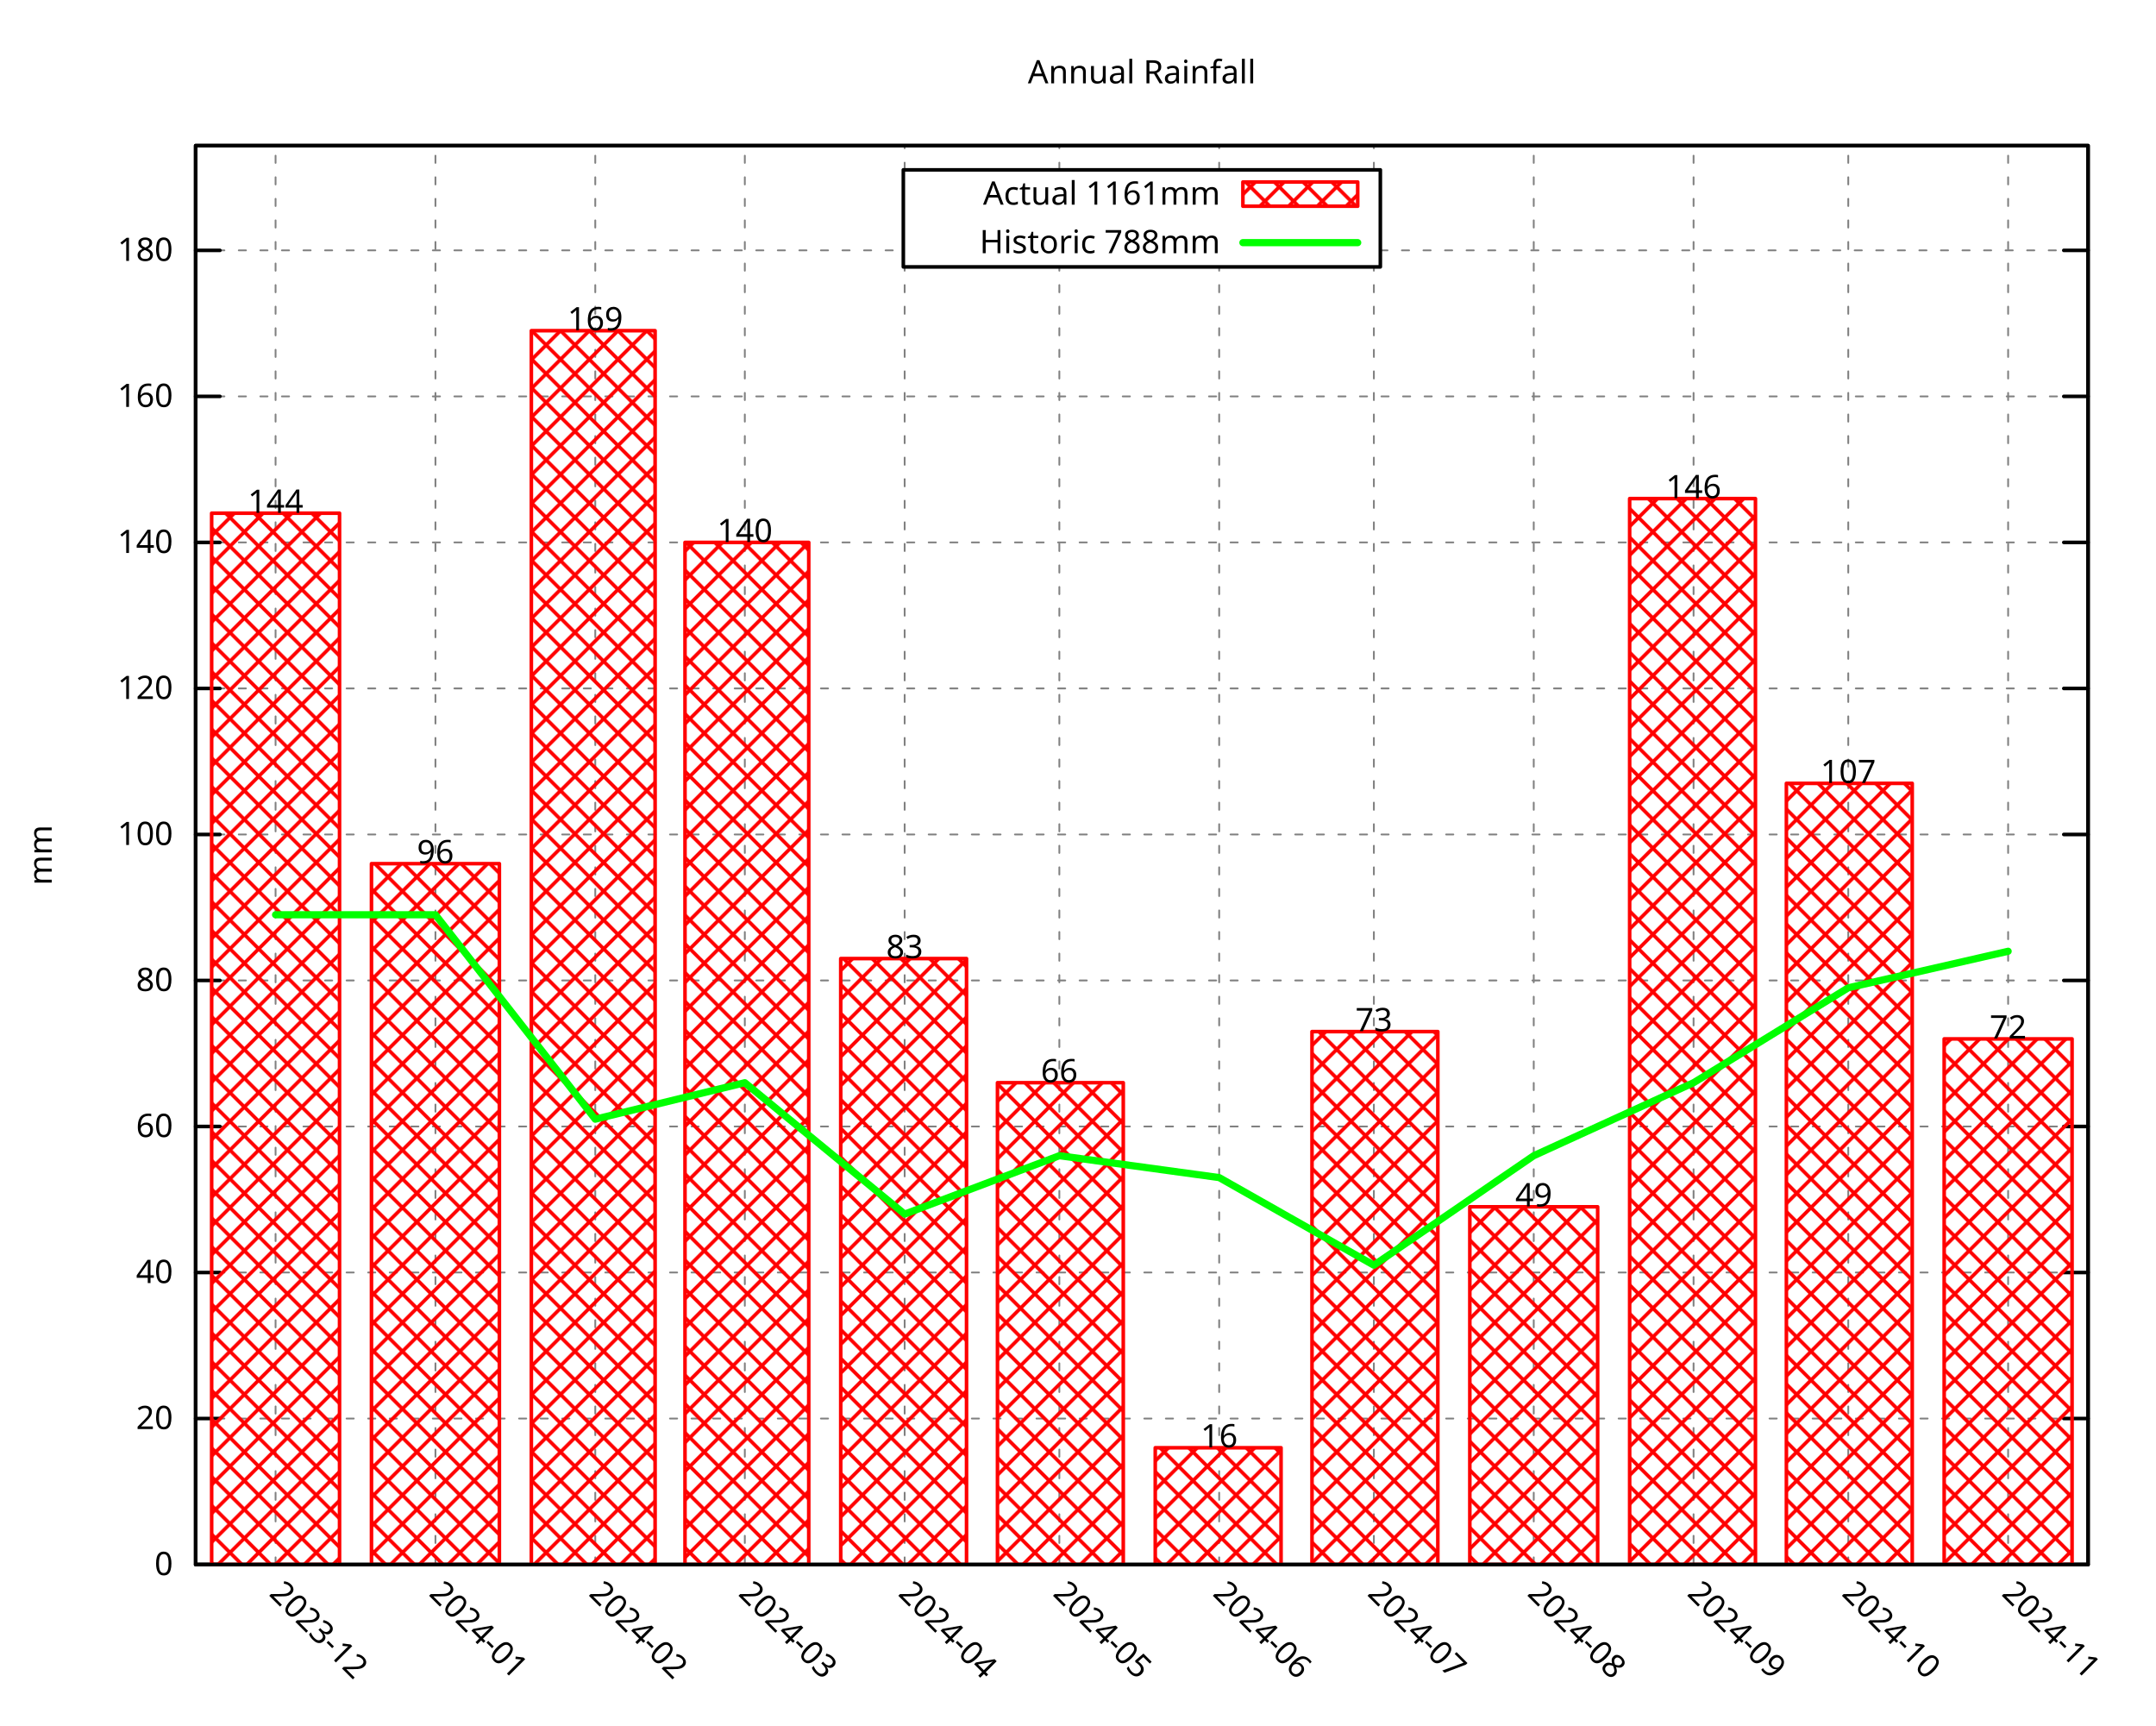
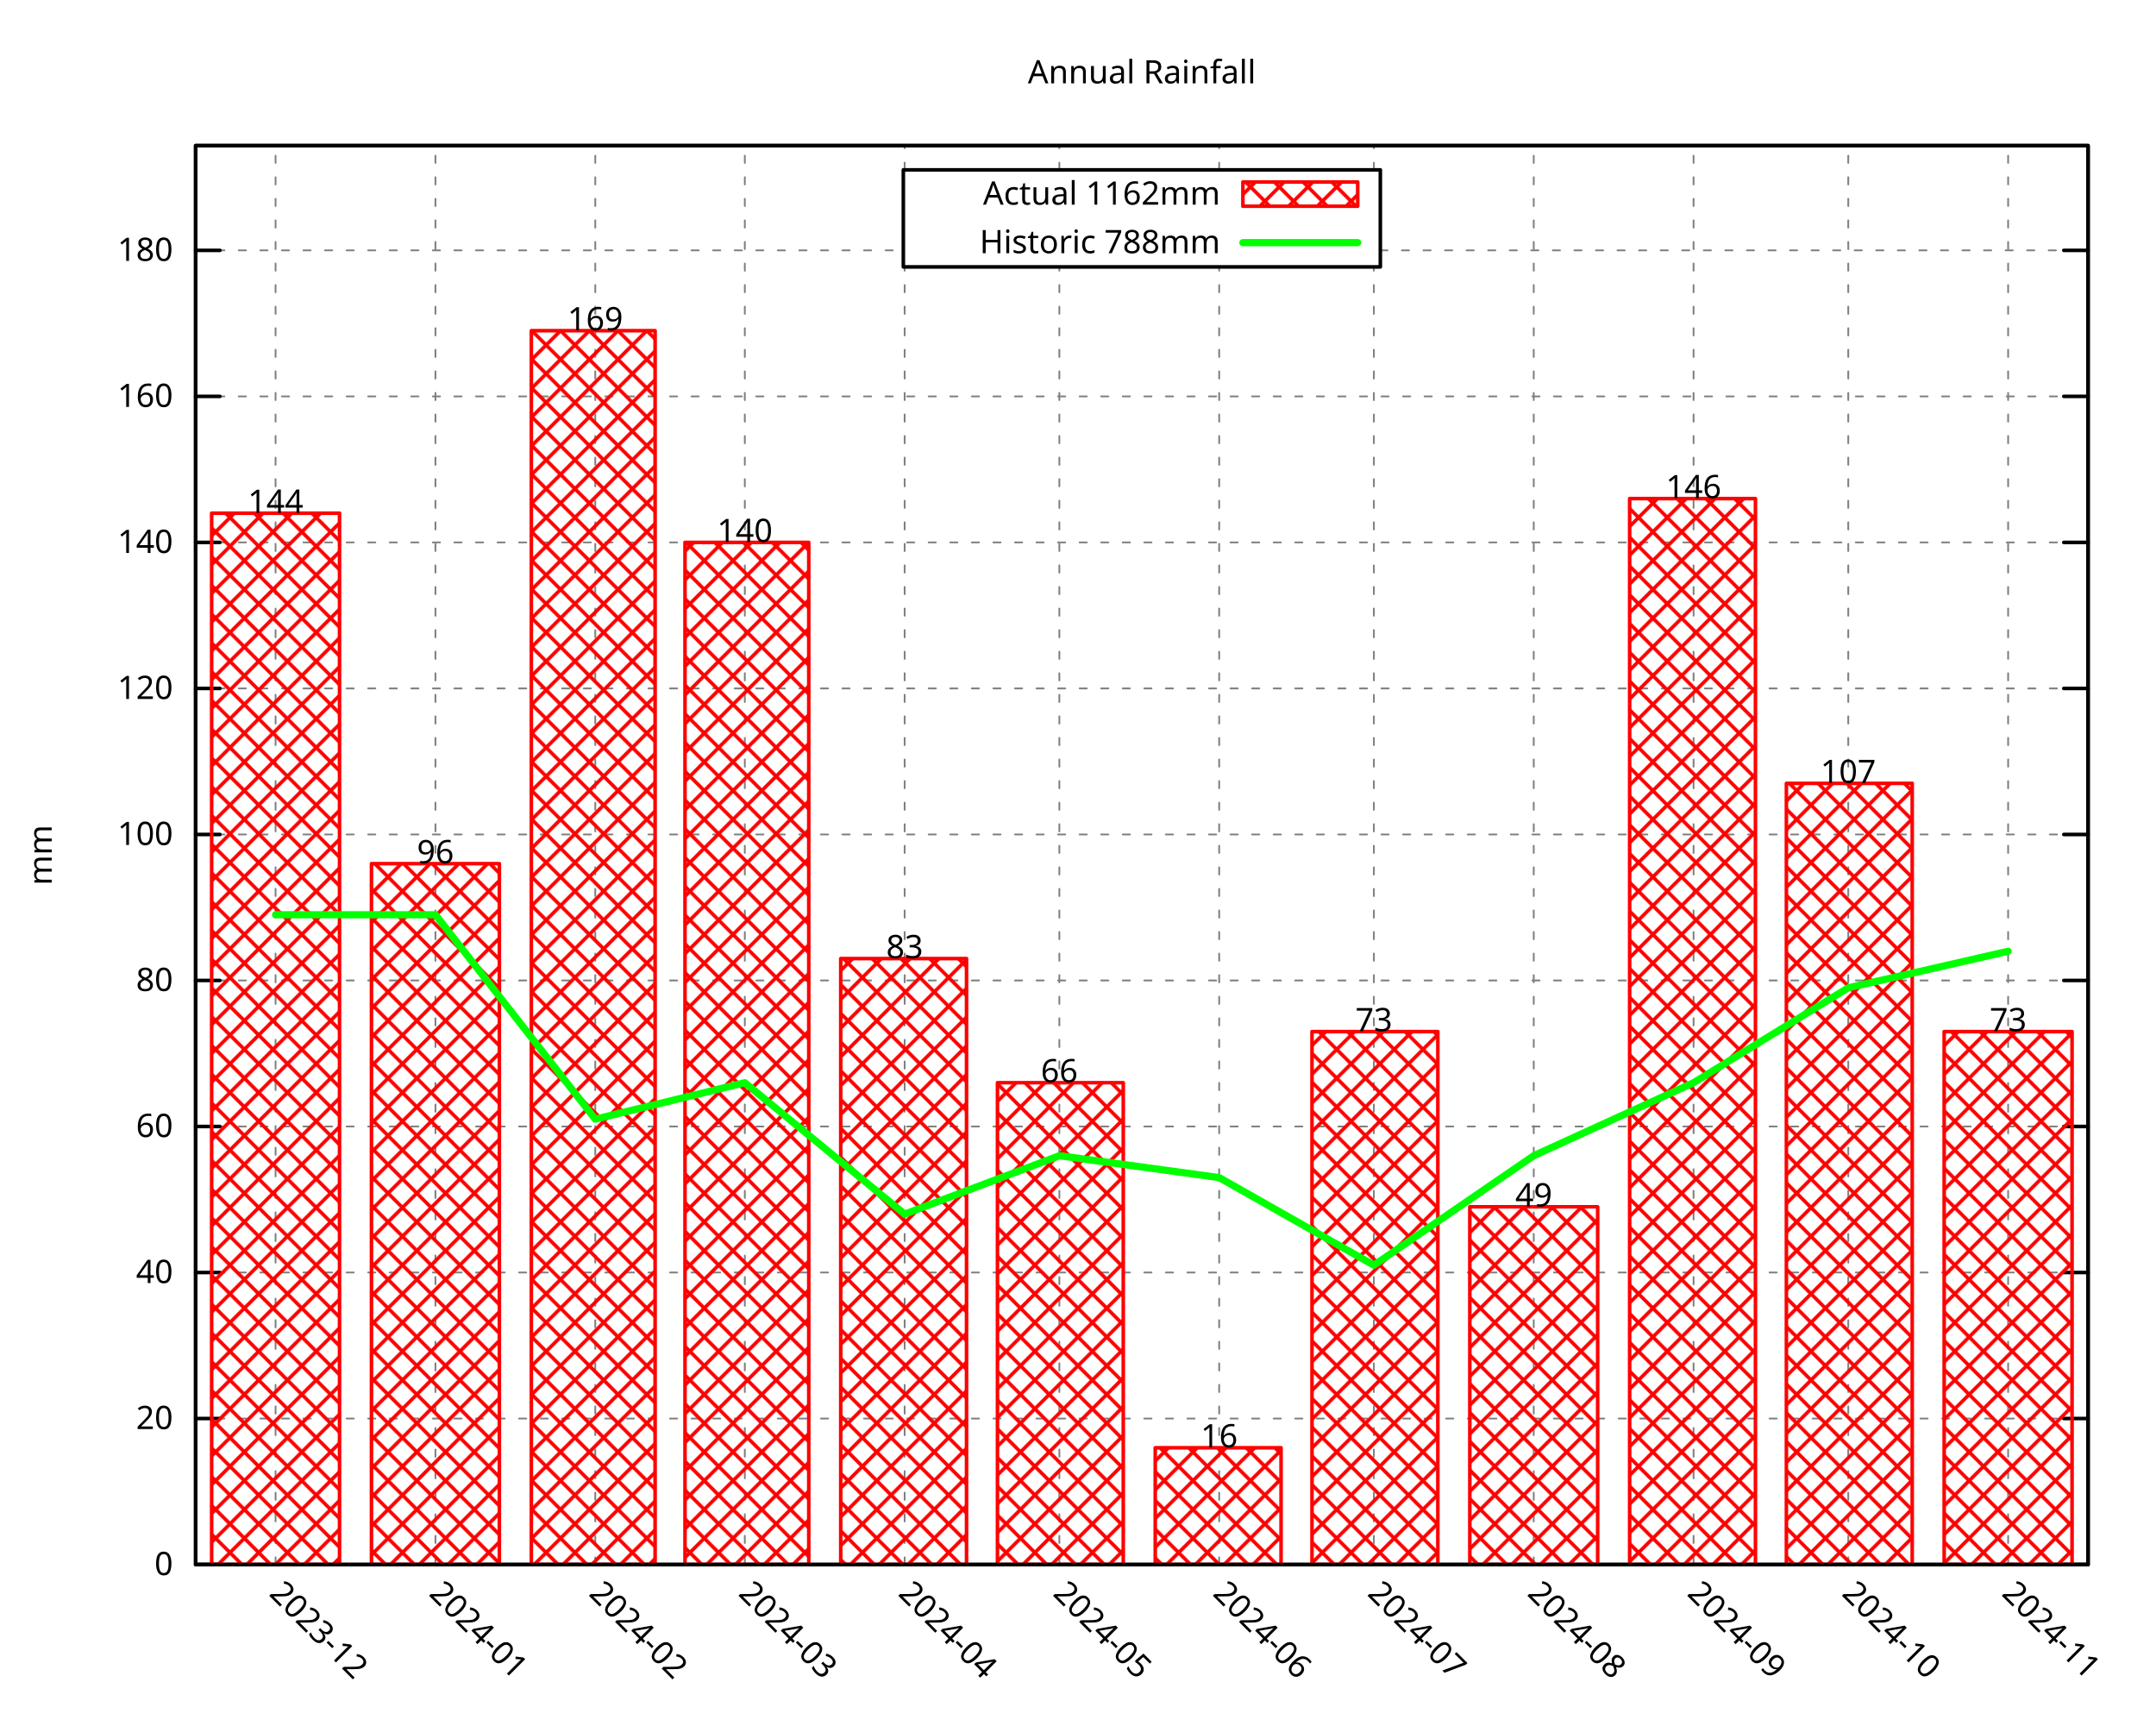
<svg xmlns="http://www.w3.org/2000/svg" xmlns:xlink="http://www.w3.org/1999/xlink" width="600" height="480" viewBox="0 0 600 480">
  <g id="gnuplot_canvas">
    <rect x="0" y="0" width="600" height="480" fill="none" />
    <defs>
      <circle id="gpDot" r="0.5" stroke-width="0.5" stroke="currentColor" />
      <path id="gpPt0" stroke-width="0.296" stroke="currentColor" d="M-1,0 h2 M0,-1 v2" />
      <path id="gpPt1" stroke-width="0.296" stroke="currentColor" d="M-1,-1 L1,1 M1,-1 L-1,1" />
      <path id="gpPt2" stroke-width="0.296" stroke="currentColor" d="M-1,0 L1,0 M0,-1 L0,1 M-1,-1 L1,1 M-1,1 L1,-1" />
      <rect id="gpPt3" stroke-width="0.296" stroke="currentColor" x="-1" y="-1" width="2" height="2" />
      <rect id="gpPt4" stroke-width="0.296" stroke="currentColor" fill="currentColor" x="-1" y="-1" width="2" height="2" />
      <circle id="gpPt5" stroke-width="0.296" stroke="currentColor" cx="0" cy="0" r="1" />
      <use xlink:href="#gpPt5" id="gpPt6" fill="currentColor" stroke="none" />
      <path id="gpPt7" stroke-width="0.296" stroke="currentColor" d="M0,-1.33 L-1.33,0.67 L1.33,0.67 z" />
      <use xlink:href="#gpPt7" id="gpPt8" fill="currentColor" stroke="none" />
      <use xlink:href="#gpPt7" id="gpPt9" stroke="currentColor" transform="rotate(180)" />
      <use xlink:href="#gpPt9" id="gpPt10" fill="currentColor" stroke="none" />
      <use xlink:href="#gpPt3" id="gpPt11" stroke="currentColor" transform="rotate(45)" />
      <use xlink:href="#gpPt11" id="gpPt12" fill="currentColor" stroke="none" />
      <path id="gpPt13" stroke-width="0.296" stroke="currentColor" d="M0,1.330 L1.265,0.411 L0.782,-1.067 L-0.782,-1.076 L-1.265,0.411 z" />
      <use xlink:href="#gpPt13" id="gpPt14" fill="currentColor" stroke="none" />
      <filter id="textbox" filterUnits="objectBoundingBox" x="0" y="0" height="1" width="1">
        <feFlood flood-color="white" flood-opacity="1" result="bgnd" />
        <feComposite in="SourceGraphic" in2="bgnd" operator="atop" />
      </filter>
      <filter id="greybox" filterUnits="objectBoundingBox" x="0" y="0" height="1" width="1">
        <feFlood flood-color="lightgrey" flood-opacity="1" result="grey" />
        <feComposite in="SourceGraphic" in2="grey" operator="atop" />
      </filter>
    </defs>
    <g fill="none" color="white" stroke="currentColor" stroke-width="1.00" stroke-linecap="round" stroke-linejoin="round">
</g>
    <g fill="none" color="black" stroke="currentColor" stroke-width="1.00" stroke-linecap="round" stroke-linejoin="round">
</g>
    <g fill="none" color="black" stroke="black" stroke-width="0.50" stroke-linecap="round" stroke-linejoin="round">
</g>
    <g fill="none" color="gray" stroke="currentColor" stroke-width="0.50" stroke-linecap="round" stroke-linejoin="round">
      <path stroke="gray" stroke-dasharray="2,4" class="gridline" d="M54.45,435.32 L581.09,435.32  " />
    </g>
    <g fill="none" color="gray" stroke="gray" stroke-width="1.00" stroke-linecap="round" stroke-linejoin="round">
</g>
    <g fill="none" color="black" stroke="currentColor" stroke-width="1.00" stroke-linecap="round" stroke-linejoin="round">
      <path stroke="black" d="M54.45,435.32 L61.20,435.32 M581.09,435.32 L574.34,435.32  " />
      <g transform="translate(48.15,438.25)" stroke="none" fill="black" font-family="Droid Sans" font-size="9.00" text-anchor="end">
        <text>
          <tspan font-family="Droid Sans"> 0</tspan>
        </text>
      </g>
    </g>
    <g fill="none" color="black" stroke="currentColor" stroke-width="1.00" stroke-linecap="round" stroke-linejoin="round">
</g>
    <g fill="none" color="black" stroke="black" stroke-width="0.50" stroke-linecap="round" stroke-linejoin="round">
</g>
    <g fill="none" color="gray" stroke="currentColor" stroke-width="0.50" stroke-linecap="round" stroke-linejoin="round">
      <path stroke="gray" stroke-dasharray="2,4" class="gridline" d="M54.45,394.69 L581.09,394.69  " />
    </g>
    <g fill="none" color="gray" stroke="gray" stroke-width="1.00" stroke-linecap="round" stroke-linejoin="round">
</g>
    <g fill="none" color="black" stroke="currentColor" stroke-width="1.00" stroke-linecap="round" stroke-linejoin="round">
      <path stroke="black" d="M54.45,394.69 L61.20,394.69 M581.09,394.69 L574.34,394.69  " />
      <g transform="translate(48.15,397.62)" stroke="none" fill="black" font-family="Droid Sans" font-size="9.00" text-anchor="end">
        <text>
          <tspan font-family="Droid Sans"> 20</tspan>
        </text>
      </g>
    </g>
    <g fill="none" color="black" stroke="currentColor" stroke-width="1.00" stroke-linecap="round" stroke-linejoin="round">
</g>
    <g fill="none" color="black" stroke="black" stroke-width="0.50" stroke-linecap="round" stroke-linejoin="round">
</g>
    <g fill="none" color="gray" stroke="currentColor" stroke-width="0.50" stroke-linecap="round" stroke-linejoin="round">
      <path stroke="gray" stroke-dasharray="2,4" class="gridline" d="M54.45,354.06 L581.09,354.06  " />
    </g>
    <g fill="none" color="gray" stroke="gray" stroke-width="1.00" stroke-linecap="round" stroke-linejoin="round">
</g>
    <g fill="none" color="black" stroke="currentColor" stroke-width="1.00" stroke-linecap="round" stroke-linejoin="round">
      <path stroke="black" d="M54.45,354.06 L61.20,354.06 M581.09,354.06 L574.34,354.06  " />
      <g transform="translate(48.15,356.99)" stroke="none" fill="black" font-family="Droid Sans" font-size="9.00" text-anchor="end">
        <text>
          <tspan font-family="Droid Sans"> 40</tspan>
        </text>
      </g>
    </g>
    <g fill="none" color="black" stroke="currentColor" stroke-width="1.00" stroke-linecap="round" stroke-linejoin="round">
</g>
    <g fill="none" color="black" stroke="black" stroke-width="0.50" stroke-linecap="round" stroke-linejoin="round">
</g>
    <g fill="none" color="gray" stroke="currentColor" stroke-width="0.50" stroke-linecap="round" stroke-linejoin="round">
      <path stroke="gray" stroke-dasharray="2,4" class="gridline" d="M54.45,313.43 L581.09,313.43  " />
    </g>
    <g fill="none" color="gray" stroke="gray" stroke-width="1.00" stroke-linecap="round" stroke-linejoin="round">
</g>
    <g fill="none" color="black" stroke="currentColor" stroke-width="1.00" stroke-linecap="round" stroke-linejoin="round">
      <path stroke="black" d="M54.45,313.43 L61.20,313.43 M581.09,313.43 L574.34,313.43  " />
      <g transform="translate(48.15,316.36)" stroke="none" fill="black" font-family="Droid Sans" font-size="9.00" text-anchor="end">
        <text>
          <tspan font-family="Droid Sans"> 60</tspan>
        </text>
      </g>
    </g>
    <g fill="none" color="black" stroke="currentColor" stroke-width="1.00" stroke-linecap="round" stroke-linejoin="round">
</g>
    <g fill="none" color="black" stroke="black" stroke-width="0.50" stroke-linecap="round" stroke-linejoin="round">
</g>
    <g fill="none" color="gray" stroke="currentColor" stroke-width="0.50" stroke-linecap="round" stroke-linejoin="round">
      <path stroke="gray" stroke-dasharray="2,4" class="gridline" d="M54.45,272.80 L581.09,272.80  " />
    </g>
    <g fill="none" color="gray" stroke="gray" stroke-width="1.00" stroke-linecap="round" stroke-linejoin="round">
</g>
    <g fill="none" color="black" stroke="currentColor" stroke-width="1.00" stroke-linecap="round" stroke-linejoin="round">
      <path stroke="black" d="M54.45,272.80 L61.20,272.80 M581.09,272.80 L574.34,272.80  " />
      <g transform="translate(48.15,275.73)" stroke="none" fill="black" font-family="Droid Sans" font-size="9.00" text-anchor="end">
        <text>
          <tspan font-family="Droid Sans"> 80</tspan>
        </text>
      </g>
    </g>
    <g fill="none" color="black" stroke="currentColor" stroke-width="1.00" stroke-linecap="round" stroke-linejoin="round">
</g>
    <g fill="none" color="black" stroke="black" stroke-width="0.50" stroke-linecap="round" stroke-linejoin="round">
</g>
    <g fill="none" color="gray" stroke="currentColor" stroke-width="0.50" stroke-linecap="round" stroke-linejoin="round">
      <path stroke="gray" stroke-dasharray="2,4" class="gridline" d="M54.45,232.18 L581.09,232.18  " />
    </g>
    <g fill="none" color="gray" stroke="gray" stroke-width="1.00" stroke-linecap="round" stroke-linejoin="round">
</g>
    <g fill="none" color="black" stroke="currentColor" stroke-width="1.00" stroke-linecap="round" stroke-linejoin="round">
      <path stroke="black" d="M54.45,232.18 L61.20,232.18 M581.09,232.18 L574.34,232.18  " />
      <g transform="translate(48.15,235.11)" stroke="none" fill="black" font-family="Droid Sans" font-size="9.00" text-anchor="end">
        <text>
          <tspan font-family="Droid Sans"> 100</tspan>
        </text>
      </g>
    </g>
    <g fill="none" color="black" stroke="currentColor" stroke-width="1.00" stroke-linecap="round" stroke-linejoin="round">
</g>
    <g fill="none" color="black" stroke="black" stroke-width="0.50" stroke-linecap="round" stroke-linejoin="round">
</g>
    <g fill="none" color="gray" stroke="currentColor" stroke-width="0.50" stroke-linecap="round" stroke-linejoin="round">
      <path stroke="gray" stroke-dasharray="2,4" class="gridline" d="M54.45,191.55 L581.09,191.55  " />
    </g>
    <g fill="none" color="gray" stroke="gray" stroke-width="1.00" stroke-linecap="round" stroke-linejoin="round">
</g>
    <g fill="none" color="black" stroke="currentColor" stroke-width="1.00" stroke-linecap="round" stroke-linejoin="round">
      <path stroke="black" d="M54.45,191.55 L61.20,191.55 M581.09,191.55 L574.34,191.55  " />
      <g transform="translate(48.15,194.48)" stroke="none" fill="black" font-family="Droid Sans" font-size="9.00" text-anchor="end">
        <text>
          <tspan font-family="Droid Sans"> 120</tspan>
        </text>
      </g>
    </g>
    <g fill="none" color="black" stroke="currentColor" stroke-width="1.00" stroke-linecap="round" stroke-linejoin="round">
</g>
    <g fill="none" color="black" stroke="black" stroke-width="0.50" stroke-linecap="round" stroke-linejoin="round">
</g>
    <g fill="none" color="gray" stroke="currentColor" stroke-width="0.50" stroke-linecap="round" stroke-linejoin="round">
      <path stroke="gray" stroke-dasharray="2,4" class="gridline" d="M54.45,150.92 L581.09,150.92  " />
    </g>
    <g fill="none" color="gray" stroke="gray" stroke-width="1.00" stroke-linecap="round" stroke-linejoin="round">
</g>
    <g fill="none" color="black" stroke="currentColor" stroke-width="1.00" stroke-linecap="round" stroke-linejoin="round">
      <path stroke="black" d="M54.45,150.92 L61.20,150.92 M581.09,150.92 L574.34,150.92  " />
      <g transform="translate(48.15,153.85)" stroke="none" fill="black" font-family="Droid Sans" font-size="9.00" text-anchor="end">
        <text>
          <tspan font-family="Droid Sans"> 140</tspan>
        </text>
      </g>
    </g>
    <g fill="none" color="black" stroke="currentColor" stroke-width="1.00" stroke-linecap="round" stroke-linejoin="round">
</g>
    <g fill="none" color="black" stroke="black" stroke-width="0.50" stroke-linecap="round" stroke-linejoin="round">
</g>
    <g fill="none" color="gray" stroke="currentColor" stroke-width="0.50" stroke-linecap="round" stroke-linejoin="round">
      <path stroke="gray" stroke-dasharray="2,4" class="gridline" d="M54.45,110.29 L581.09,110.29  " />
    </g>
    <g fill="none" color="gray" stroke="gray" stroke-width="1.00" stroke-linecap="round" stroke-linejoin="round">
</g>
    <g fill="none" color="black" stroke="currentColor" stroke-width="1.00" stroke-linecap="round" stroke-linejoin="round">
      <path stroke="black" d="M54.45,110.29 L61.20,110.29 M581.09,110.29 L574.34,110.29  " />
      <g transform="translate(48.15,113.22)" stroke="none" fill="black" font-family="Droid Sans" font-size="9.00" text-anchor="end">
        <text>
          <tspan font-family="Droid Sans"> 160</tspan>
        </text>
      </g>
    </g>
    <g fill="none" color="black" stroke="currentColor" stroke-width="1.00" stroke-linecap="round" stroke-linejoin="round">
</g>
    <g fill="none" color="black" stroke="black" stroke-width="0.50" stroke-linecap="round" stroke-linejoin="round">
</g>
    <g fill="none" color="gray" stroke="currentColor" stroke-width="0.50" stroke-linecap="round" stroke-linejoin="round">
      <path stroke="gray" stroke-dasharray="2,4" class="gridline" d="M54.45,69.66 L251.39,69.66 M384.14,69.66 L581.09,69.66  " />
    </g>
    <g fill="none" color="gray" stroke="gray" stroke-width="1.00" stroke-linecap="round" stroke-linejoin="round">
</g>
    <g fill="none" color="black" stroke="currentColor" stroke-width="1.00" stroke-linecap="round" stroke-linejoin="round">
      <path stroke="black" d="M54.45,69.66 L61.20,69.66 M581.09,69.66 L574.34,69.66  " />
      <g transform="translate(48.15,72.59)" stroke="none" fill="black" font-family="Droid Sans" font-size="9.00" text-anchor="end">
        <text>
          <tspan font-family="Droid Sans"> 180</tspan>
        </text>
      </g>
    </g>
    <g fill="none" color="black" stroke="currentColor" stroke-width="1.00" stroke-linecap="round" stroke-linejoin="round">
</g>
    <g fill="none" color="black" stroke="black" stroke-width="0.50" stroke-linecap="round" stroke-linejoin="round">
</g>
    <g fill="none" color="gray" stroke="currentColor" stroke-width="0.50" stroke-linecap="round" stroke-linejoin="round">
      <path stroke="gray" stroke-dasharray="2,4" class="gridline" d="M76.69,435.32 L76.69,40.51  " />
    </g>
    <g fill="none" color="gray" stroke="gray" stroke-width="1.00" stroke-linecap="round" stroke-linejoin="round">
</g>
    <g fill="none" color="black" stroke="currentColor" stroke-width="1.00" stroke-linecap="round" stroke-linejoin="round">
      <path stroke="black" d="M76.69,435.32 M76.69,40.51  " />
      <g transform="translate(74.62,443.69) rotate(45.00)" stroke="none" fill="black" font-family="Droid Sans" font-size="9.00" text-anchor="start">
        <text>
          <tspan font-family="Droid Sans">2023-12</tspan>
        </text>
      </g>
    </g>
    <g fill="none" color="black" stroke="currentColor" stroke-width="1.00" stroke-linecap="round" stroke-linejoin="round">
</g>
    <g fill="none" color="black" stroke="black" stroke-width="0.50" stroke-linecap="round" stroke-linejoin="round">
</g>
    <g fill="none" color="gray" stroke="currentColor" stroke-width="0.50" stroke-linecap="round" stroke-linejoin="round">
      <path stroke="gray" stroke-dasharray="2,4" class="gridline" d="M121.18,435.32 L121.18,40.51  " />
    </g>
    <g fill="none" color="gray" stroke="gray" stroke-width="1.00" stroke-linecap="round" stroke-linejoin="round">
</g>
    <g fill="none" color="black" stroke="currentColor" stroke-width="1.00" stroke-linecap="round" stroke-linejoin="round">
      <path stroke="black" d="M121.18,435.32 M121.18,40.51  " />
      <g transform="translate(119.11,443.69) rotate(45.00)" stroke="none" fill="black" font-family="Droid Sans" font-size="9.00" text-anchor="start">
        <text>
          <tspan font-family="Droid Sans">2024-01</tspan>
        </text>
      </g>
    </g>
    <g fill="none" color="black" stroke="currentColor" stroke-width="1.00" stroke-linecap="round" stroke-linejoin="round">
</g>
    <g fill="none" color="black" stroke="black" stroke-width="0.50" stroke-linecap="round" stroke-linejoin="round">
</g>
    <g fill="none" color="gray" stroke="currentColor" stroke-width="0.50" stroke-linecap="round" stroke-linejoin="round">
      <path stroke="gray" stroke-dasharray="2,4" class="gridline" d="M165.66,435.32 L165.66,40.51  " />
    </g>
    <g fill="none" color="gray" stroke="gray" stroke-width="1.00" stroke-linecap="round" stroke-linejoin="round">
</g>
    <g fill="none" color="black" stroke="currentColor" stroke-width="1.00" stroke-linecap="round" stroke-linejoin="round">
      <path stroke="black" d="M165.66,435.32 M165.66,40.51  " />
      <g transform="translate(163.59,443.69) rotate(45.00)" stroke="none" fill="black" font-family="Droid Sans" font-size="9.00" text-anchor="start">
        <text>
          <tspan font-family="Droid Sans">2024-02</tspan>
        </text>
      </g>
    </g>
    <g fill="none" color="black" stroke="currentColor" stroke-width="1.00" stroke-linecap="round" stroke-linejoin="round">
</g>
    <g fill="none" color="black" stroke="black" stroke-width="0.50" stroke-linecap="round" stroke-linejoin="round">
</g>
    <g fill="none" color="gray" stroke="currentColor" stroke-width="0.50" stroke-linecap="round" stroke-linejoin="round">
      <path stroke="gray" stroke-dasharray="2,4" class="gridline" d="M207.28,435.32 L207.28,40.51  " />
    </g>
    <g fill="none" color="gray" stroke="gray" stroke-width="1.00" stroke-linecap="round" stroke-linejoin="round">
</g>
    <g fill="none" color="black" stroke="currentColor" stroke-width="1.00" stroke-linecap="round" stroke-linejoin="round">
      <path stroke="black" d="M207.28,435.32 M207.28,40.51  " />
      <g transform="translate(205.21,443.69) rotate(45.00)" stroke="none" fill="black" font-family="Droid Sans" font-size="9.00" text-anchor="start">
        <text>
          <tspan font-family="Droid Sans">2024-03</tspan>
        </text>
      </g>
    </g>
    <g fill="none" color="black" stroke="currentColor" stroke-width="1.00" stroke-linecap="round" stroke-linejoin="round">
</g>
    <g fill="none" color="black" stroke="black" stroke-width="0.50" stroke-linecap="round" stroke-linejoin="round">
</g>
    <g fill="none" color="gray" stroke="currentColor" stroke-width="0.50" stroke-linecap="round" stroke-linejoin="round">
      <path stroke="gray" stroke-dasharray="2,4" class="gridline" d="M251.76,435.32 L251.76,74.26 M251.76,47.26 L251.76,40.51  " />
    </g>
    <g fill="none" color="gray" stroke="gray" stroke-width="1.00" stroke-linecap="round" stroke-linejoin="round">
</g>
    <g fill="none" color="black" stroke="currentColor" stroke-width="1.00" stroke-linecap="round" stroke-linejoin="round">
      <path stroke="black" d="M251.76,435.32 M251.76,40.51  " />
      <g transform="translate(249.69,443.69) rotate(45.00)" stroke="none" fill="black" font-family="Droid Sans" font-size="9.00" text-anchor="start">
        <text>
          <tspan font-family="Droid Sans">2024-04</tspan>
        </text>
      </g>
    </g>
    <g fill="none" color="black" stroke="currentColor" stroke-width="1.00" stroke-linecap="round" stroke-linejoin="round">
</g>
    <g fill="none" color="black" stroke="black" stroke-width="0.50" stroke-linecap="round" stroke-linejoin="round">
</g>
    <g fill="none" color="gray" stroke="currentColor" stroke-width="0.50" stroke-linecap="round" stroke-linejoin="round">
      <path stroke="gray" stroke-dasharray="2,4" class="gridline" d="M294.81,435.32 L294.81,74.26 M294.81,47.26 L294.81,40.51  " />
    </g>
    <g fill="none" color="gray" stroke="gray" stroke-width="1.00" stroke-linecap="round" stroke-linejoin="round">
</g>
    <g fill="none" color="black" stroke="currentColor" stroke-width="1.00" stroke-linecap="round" stroke-linejoin="round">
      <path stroke="black" d="M294.81,435.32 M294.81,40.51  " />
      <g transform="translate(292.74,443.69) rotate(45.00)" stroke="none" fill="black" font-family="Droid Sans" font-size="9.00" text-anchor="start">
        <text>
          <tspan font-family="Droid Sans">2024-05</tspan>
        </text>
      </g>
    </g>
    <g fill="none" color="black" stroke="currentColor" stroke-width="1.00" stroke-linecap="round" stroke-linejoin="round">
</g>
    <g fill="none" color="black" stroke="black" stroke-width="0.50" stroke-linecap="round" stroke-linejoin="round">
</g>
    <g fill="none" color="gray" stroke="currentColor" stroke-width="0.50" stroke-linecap="round" stroke-linejoin="round">
      <path stroke="gray" stroke-dasharray="2,4" class="gridline" d="M339.29,435.32 L339.29,74.26 M339.29,47.26 L339.29,40.51  " />
    </g>
    <g fill="none" color="gray" stroke="gray" stroke-width="1.00" stroke-linecap="round" stroke-linejoin="round">
</g>
    <g fill="none" color="black" stroke="currentColor" stroke-width="1.00" stroke-linecap="round" stroke-linejoin="round">
      <path stroke="black" d="M339.29,435.32 M339.29,40.51  " />
      <g transform="translate(337.22,443.69) rotate(45.00)" stroke="none" fill="black" font-family="Droid Sans" font-size="9.00" text-anchor="start">
        <text>
          <tspan font-family="Droid Sans">2024-06</tspan>
        </text>
      </g>
    </g>
    <g fill="none" color="black" stroke="currentColor" stroke-width="1.00" stroke-linecap="round" stroke-linejoin="round">
</g>
    <g fill="none" color="black" stroke="black" stroke-width="0.50" stroke-linecap="round" stroke-linejoin="round">
</g>
    <g fill="none" color="gray" stroke="currentColor" stroke-width="0.50" stroke-linecap="round" stroke-linejoin="round">
      <path stroke="gray" stroke-dasharray="2,4" class="gridline" d="M382.34,435.32 L382.34,74.26 M382.34,47.26 L382.34,40.51  " />
    </g>
    <g fill="none" color="gray" stroke="gray" stroke-width="1.00" stroke-linecap="round" stroke-linejoin="round">
</g>
    <g fill="none" color="black" stroke="currentColor" stroke-width="1.00" stroke-linecap="round" stroke-linejoin="round">
      <path stroke="black" d="M382.34,435.32 M382.34,40.51  " />
      <g transform="translate(380.27,443.69) rotate(45.00)" stroke="none" fill="black" font-family="Droid Sans" font-size="9.00" text-anchor="start">
        <text>
          <tspan font-family="Droid Sans">2024-07</tspan>
        </text>
      </g>
    </g>
    <g fill="none" color="black" stroke="currentColor" stroke-width="1.00" stroke-linecap="round" stroke-linejoin="round">
</g>
    <g fill="none" color="black" stroke="black" stroke-width="0.50" stroke-linecap="round" stroke-linejoin="round">
</g>
    <g fill="none" color="gray" stroke="currentColor" stroke-width="0.50" stroke-linecap="round" stroke-linejoin="round">
      <path stroke="gray" stroke-dasharray="2,4" class="gridline" d="M426.83,435.32 L426.83,40.51  " />
    </g>
    <g fill="none" color="gray" stroke="gray" stroke-width="1.00" stroke-linecap="round" stroke-linejoin="round">
</g>
    <g fill="none" color="black" stroke="currentColor" stroke-width="1.00" stroke-linecap="round" stroke-linejoin="round">
      <path stroke="black" d="M426.83,435.32 M426.83,40.51  " />
      <g transform="translate(424.76,443.69) rotate(45.00)" stroke="none" fill="black" font-family="Droid Sans" font-size="9.00" text-anchor="start">
        <text>
          <tspan font-family="Droid Sans">2024-08</tspan>
        </text>
      </g>
    </g>
    <g fill="none" color="black" stroke="currentColor" stroke-width="1.00" stroke-linecap="round" stroke-linejoin="round">
</g>
    <g fill="none" color="black" stroke="black" stroke-width="0.50" stroke-linecap="round" stroke-linejoin="round">
</g>
    <g fill="none" color="gray" stroke="currentColor" stroke-width="0.50" stroke-linecap="round" stroke-linejoin="round">
      <path stroke="gray" stroke-dasharray="2,4" class="gridline" d="M471.31,435.32 L471.31,40.51  " />
    </g>
    <g fill="none" color="gray" stroke="gray" stroke-width="1.00" stroke-linecap="round" stroke-linejoin="round">
</g>
    <g fill="none" color="black" stroke="currentColor" stroke-width="1.00" stroke-linecap="round" stroke-linejoin="round">
      <path stroke="black" d="M471.31,435.32 M471.31,40.51  " />
      <g transform="translate(469.24,443.69) rotate(45.00)" stroke="none" fill="black" font-family="Droid Sans" font-size="9.00" text-anchor="start">
        <text>
          <tspan font-family="Droid Sans">2024-09</tspan>
        </text>
      </g>
    </g>
    <g fill="none" color="black" stroke="currentColor" stroke-width="1.00" stroke-linecap="round" stroke-linejoin="round">
</g>
    <g fill="none" color="black" stroke="black" stroke-width="0.50" stroke-linecap="round" stroke-linejoin="round">
</g>
    <g fill="none" color="gray" stroke="currentColor" stroke-width="0.50" stroke-linecap="round" stroke-linejoin="round">
      <path stroke="gray" stroke-dasharray="2,4" class="gridline" d="M514.36,435.32 L514.36,40.51  " />
    </g>
    <g fill="none" color="gray" stroke="gray" stroke-width="1.00" stroke-linecap="round" stroke-linejoin="round">
</g>
    <g fill="none" color="black" stroke="currentColor" stroke-width="1.00" stroke-linecap="round" stroke-linejoin="round">
      <path stroke="black" d="M514.36,435.32 M514.36,40.51  " />
      <g transform="translate(512.29,443.69) rotate(45.00)" stroke="none" fill="black" font-family="Droid Sans" font-size="9.00" text-anchor="start">
        <text>
          <tspan font-family="Droid Sans">2024-10</tspan>
        </text>
      </g>
    </g>
    <g fill="none" color="black" stroke="currentColor" stroke-width="1.00" stroke-linecap="round" stroke-linejoin="round">
</g>
    <g fill="none" color="black" stroke="black" stroke-width="0.50" stroke-linecap="round" stroke-linejoin="round">
</g>
    <g fill="none" color="gray" stroke="currentColor" stroke-width="0.50" stroke-linecap="round" stroke-linejoin="round">
      <path stroke="gray" stroke-dasharray="2,4" class="gridline" d="M558.85,435.32 L558.85,40.51  " />
    </g>
    <g fill="none" color="gray" stroke="gray" stroke-width="1.00" stroke-linecap="round" stroke-linejoin="round">
</g>
    <g fill="none" color="black" stroke="currentColor" stroke-width="1.00" stroke-linecap="round" stroke-linejoin="round">
      <path stroke="black" d="M558.85,435.32 M558.85,40.51  " />
      <g transform="translate(556.78,443.69) rotate(45.00)" stroke="none" fill="black" font-family="Droid Sans" font-size="9.00" text-anchor="start">
        <text>
          <tspan font-family="Droid Sans">2024-11</tspan>
        </text>
      </g>
    </g>
    <g fill="none" color="black" stroke="currentColor" stroke-width="1.00" stroke-linecap="round" stroke-linejoin="round">
</g>
    <g fill="none" color="black" stroke="currentColor" stroke-width="1.00" stroke-linecap="round" stroke-linejoin="round">
      <path stroke="black" d="M54.45,40.51 L54.45,435.32 L581.09,435.32 L581.09,40.51 L54.45,40.51 Z  " />
    </g>
    <g fill="none" color="black" stroke="currentColor" stroke-width="1.00" stroke-linecap="round" stroke-linejoin="round">
</g>
    <g fill="none" color="black" stroke="currentColor" stroke-width="1.00" stroke-linecap="round" stroke-linejoin="round">
      <path stroke="black" d="M251.39,74.26 L251.39,47.26 L384.14,47.26 L384.14,74.26 L251.39,74.26 Z  " />
    </g>
    <g id="gnuplot_plot_1">
      <g fill="none" color="black" stroke="currentColor" stroke-width="1.00" stroke-linecap="round" stroke-linejoin="round">
        <g transform="translate(339.59,56.94)" stroke="none" fill="black" font-family="Droid Sans" font-size="9.00" text-anchor="end">
          <text>
-             <tspan font-family="Droid Sans">Actual 1161mm</tspan>
+             <tspan font-family="Droid Sans">Actual 1162mm</tspan>
          </text>
        </g>
      </g>
      <g fill="none" color="black" stroke="currentColor" stroke-width="1.00" stroke-linecap="round" stroke-linejoin="round">
        <defs>
          <pattern id="gpPat1" patternUnits="userSpaceOnUse" x="0" y="0" width="8" height="8">
            <path style="fill:none; stroke:rgb(255,0,0)" d="M0,0 L8,8 M0,8 L8,0" />
          </pattern>
        </defs>
        <g stroke="none" shape-rendering="crispEdges">
          <polygon fill="url(#gpPat1)" points="345.89,57.38 377.84,57.38 377.84,50.63 345.89,50.63 " />
        </g>
        <path stroke="rgb(255,   0,   0)" d="M345.89,57.38 L377.84,57.38 L377.84,50.64 L345.89,50.64 L345.89,57.38 Z  " />
      </g>
      <g fill="none" color="black" stroke="currentColor" stroke-width="1.00" stroke-linecap="round" stroke-linejoin="round">
        <defs>
          <pattern id="gpPat2" patternUnits="userSpaceOnUse" x="0" y="0" width="8" height="8">
            <path style="fill:none; stroke:rgb(255,0,0)" d="M0,0 L8,8 M0,8 L8,0" />
          </pattern>
        </defs>
        <g stroke="none" shape-rendering="crispEdges">
          <polygon fill="url(#gpPat2)" points="58.90,435.32 94.50,435.32 94.50,142.78 58.90,142.78 " />
        </g>
        <path stroke="rgb(255,   0,   0)" d="M58.90,435.32 L58.90,142.79 L94.49,142.79 L94.49,435.32 L58.90,435.32 Z  " />
        <g stroke="none" shape-rendering="crispEdges">
          <polygon fill="url(#gpPat2)" points="103.38,435.32 138.98,435.32 138.98,240.29 103.38,240.29 " />
        </g>
        <path stroke="rgb(255,   0,   0)" d="M103.38,435.32 L103.38,240.30 L138.97,240.30 L138.97,435.32 L103.38,435.32 Z  " />
        <g stroke="none" shape-rendering="crispEdges">
          <polygon fill="url(#gpPat2)" points="147.87,435.32 182.32,435.32 182.32,92.00 147.87,92.00 " />
        </g>
        <path stroke="rgb(255,   0,   0)" d="M147.87,435.32 L147.87,92.01 L182.31,92.01 L182.31,435.32 L147.87,435.32 Z  " />
        <g stroke="none" shape-rendering="crispEdges">
          <polygon fill="url(#gpPat2)" points="190.63,435.32 225.08,435.32 225.08,150.91 190.63,150.91 " />
        </g>
        <path stroke="rgb(255,   0,   0)" d="M190.63,435.32 L190.63,150.92 L225.07,150.92 L225.07,435.32 L190.63,435.32 Z  " />
        <g stroke="none" shape-rendering="crispEdges">
          <polygon fill="url(#gpPat2)" points="233.97,435.32 268.99,435.32 268.99,266.70 233.97,266.70 " />
        </g>
        <path stroke="rgb(255,   0,   0)" d="M233.97,435.32 L233.97,266.71 L268.98,266.71 L268.98,435.32 L233.97,435.32 Z  " />
        <g stroke="none" shape-rendering="crispEdges">
          <polygon fill="url(#gpPat2)" points="277.59,435.32 312.61,435.32 312.61,301.24 277.59,301.24 " />
        </g>
        <path stroke="rgb(255,   0,   0)" d="M277.59,435.32 L277.59,301.25 L312.60,301.25 L312.60,435.32 L277.59,435.32 Z  " />
        <g stroke="none" shape-rendering="crispEdges">
          <polygon fill="url(#gpPat2)" points="321.50,435.32 356.52,435.32 356.52,402.81 321.50,402.81 " />
        </g>
        <path stroke="rgb(255,   0,   0)" d="M321.50,435.32 L321.50,402.82 L356.51,402.82 L356.51,435.32 L321.50,435.32 Z  " />
        <g stroke="none" shape-rendering="crispEdges">
          <polygon fill="url(#gpPat2)" points="365.12,435.32 400.15,435.32 400.15,287.02 365.12,287.02 " />
        </g>
        <path stroke="rgb(255,   0,   0)" d="M365.12,435.32 L365.12,287.03 L400.14,287.03 L400.14,435.32 L365.12,435.32 Z  " />
        <g stroke="none" shape-rendering="crispEdges">
          <polygon fill="url(#gpPat2)" points="409.04,435.32 444.63,435.32 444.63,335.77 409.04,335.77 " />
        </g>
        <path stroke="rgb(255,   0,   0)" d="M409.04,435.32 L409.04,335.78 L444.62,335.78 L444.62,435.32 L409.04,435.32 Z  " />
        <g stroke="none" shape-rendering="crispEdges">
          <polygon fill="url(#gpPat2)" points="453.52,435.32 488.54,435.32 488.54,138.72 453.52,138.72 " />
        </g>
        <path stroke="rgb(255,   0,   0)" d="M453.52,435.32 L453.52,138.73 L488.53,138.73 L488.53,435.32 L453.52,435.32 Z  " />
        <g stroke="none" shape-rendering="crispEdges">
          <polygon fill="url(#gpPat2)" points="497.14,435.32 532.17,435.32 532.17,217.95 497.14,217.95 " />
        </g>
        <path stroke="rgb(255,   0,   0)" d="M497.14,435.32 L497.14,217.96 L532.16,217.96 L532.16,435.32 L497.14,435.32 Z  " />
        <g stroke="none" shape-rendering="crispEdges">
-           <polygon fill="url(#gpPat2)" points="541.05,435.32 576.65,435.32 576.65,289.05 541.05,289.05 " />
-         </g>
-         <path stroke="rgb(255,   0,   0)" d="M541.05,435.32 L541.05,289.06 L576.64,289.06 L576.64,435.32 L541.05,435.32 Z  " />
+           <polygon fill="url(#gpPat2)" points="541.05,435.32 576.65,435.32 576.65,287.02 541.05,287.02 " />
+         </g>
+         <path stroke="rgb(255,   0,   0)" d="M541.05,435.32 L541.05,287.03 L576.64,287.03 L576.64,435.32 L541.05,435.32 Z  " />
      </g>
    </g>
    <g id="gnuplot_plot_2" fill="none">
      <g fill="none" color="black" stroke="currentColor" stroke-width="1.00" stroke-linecap="round" stroke-linejoin="round">
        <g transform="translate(76.69,142.68)" stroke="none" fill="black" font-family="Droid Sans" font-size="9.00" text-anchor="middle">
          <text>
            <tspan font-family="Droid Sans">144</tspan>
          </text>
        </g>
        <g transform="translate(121.18,240.18)" stroke="none" fill="black" font-family="Droid Sans" font-size="9.00" text-anchor="middle">
          <text>
            <tspan font-family="Droid Sans">96</tspan>
          </text>
        </g>
        <g transform="translate(165.66,91.89)" stroke="none" fill="black" font-family="Droid Sans" font-size="9.00" text-anchor="middle">
          <text>
            <tspan font-family="Droid Sans">169</tspan>
          </text>
        </g>
        <g transform="translate(207.28,150.80)" stroke="none" fill="black" font-family="Droid Sans" font-size="9.00" text-anchor="middle">
          <text>
            <tspan font-family="Droid Sans">140</tspan>
          </text>
        </g>
        <g transform="translate(251.76,266.59)" stroke="none" fill="black" font-family="Droid Sans" font-size="9.00" text-anchor="middle">
          <text>
            <tspan font-family="Droid Sans">83</tspan>
          </text>
        </g>
        <g transform="translate(294.81,301.13)" stroke="none" fill="black" font-family="Droid Sans" font-size="9.00" text-anchor="middle">
          <text>
            <tspan font-family="Droid Sans">66</tspan>
          </text>
        </g>
        <g transform="translate(339.29,402.70)" stroke="none" fill="black" font-family="Droid Sans" font-size="9.00" text-anchor="middle">
          <text>
            <tspan font-family="Droid Sans">16</tspan>
          </text>
        </g>
        <g transform="translate(382.34,286.91)" stroke="none" fill="black" font-family="Droid Sans" font-size="9.00" text-anchor="middle">
          <text>
            <tspan font-family="Droid Sans">73</tspan>
          </text>
        </g>
        <g transform="translate(426.83,335.66)" stroke="none" fill="black" font-family="Droid Sans" font-size="9.00" text-anchor="middle">
          <text>
            <tspan font-family="Droid Sans">49</tspan>
          </text>
        </g>
        <g transform="translate(471.31,138.61)" stroke="none" fill="black" font-family="Droid Sans" font-size="9.00" text-anchor="middle">
          <text>
            <tspan font-family="Droid Sans">146</tspan>
          </text>
        </g>
        <g transform="translate(514.36,217.84)" stroke="none" fill="black" font-family="Droid Sans" font-size="9.00" text-anchor="middle">
          <text>
            <tspan font-family="Droid Sans">107</tspan>
          </text>
        </g>
-         <g transform="translate(558.85,288.94)" stroke="none" fill="black" font-family="Droid Sans" font-size="9.00" text-anchor="middle">
-           <text>
-             <tspan font-family="Droid Sans">72</tspan>
+         <g transform="translate(558.85,286.91)" stroke="none" fill="black" font-family="Droid Sans" font-size="9.00" text-anchor="middle">
+           <text>
+             <tspan font-family="Droid Sans">73</tspan>
          </text>
        </g>
      </g>
    </g>
    <g id="gnuplot_plot_3">
      <g fill="none" color="white" stroke="black" stroke-width="2.00" stroke-linecap="round" stroke-linejoin="round">
</g>
      <g fill="none" color="black" stroke="currentColor" stroke-width="2.00" stroke-linecap="round" stroke-linejoin="round">
        <g transform="translate(339.59,70.44)" stroke="none" fill="black" font-family="Droid Sans" font-size="9.00" text-anchor="end">
          <text>
            <tspan font-family="Droid Sans">Historic 788mm</tspan>
          </text>
        </g>
      </g>
      <g fill="none" color="black" stroke="currentColor" stroke-width="2.00" stroke-linecap="round" stroke-linejoin="round">
        <path stroke="rgb(  0, 255,   0)" d="M345.89,67.51 L377.84,67.51 M76.69,254.52 L121.18,254.52 L165.66,311.40 L207.28,301.25 L251.76,337.81 L294.81,321.56   L339.29,327.65 L382.34,352.03 L426.83,321.56 L471.31,301.25 L514.36,274.84 L558.85,264.68  " />
      </g>
    </g>
    <g fill="none" color="black" stroke="currentColor" stroke-width="2.00" stroke-linecap="round" stroke-linejoin="round">
</g>
    <g fill="none" color="black" stroke="black" stroke-width="1.00" stroke-linecap="round" stroke-linejoin="round">
</g>
    <g fill="none" color="black" stroke="currentColor" stroke-width="1.00" stroke-linecap="round" stroke-linejoin="round">
      <path stroke="black" d="M54.45,40.51 L54.45,435.32 L581.09,435.32 L581.09,40.51 L54.45,40.51 Z  " />
      <g transform="translate(14.39,237.92) rotate(270.00)" stroke="none" fill="black" font-family="Droid Sans" font-size="9.00" text-anchor="middle">
        <text>
          <tspan font-family="Droid Sans">mm</tspan>
        </text>
      </g>
    </g>
    <g fill="none" color="black" stroke="currentColor" stroke-width="1.00" stroke-linecap="round" stroke-linejoin="round">
</g>
    <g fill="none" color="black" stroke="currentColor" stroke-width="1.00" stroke-linecap="round" stroke-linejoin="round">
      <g transform="translate(317.77,23.19)" stroke="none" fill="black" font-family="Droid Sans" font-size="9.00" text-anchor="middle">
        <text>
          <tspan font-family="Droid Sans">Annual Rainfall</tspan>
        </text>
      </g>
    </g>
    <g fill="none" color="black" stroke="currentColor" stroke-width="1.00" stroke-linecap="round" stroke-linejoin="round">
</g>
  </g>
</svg>
